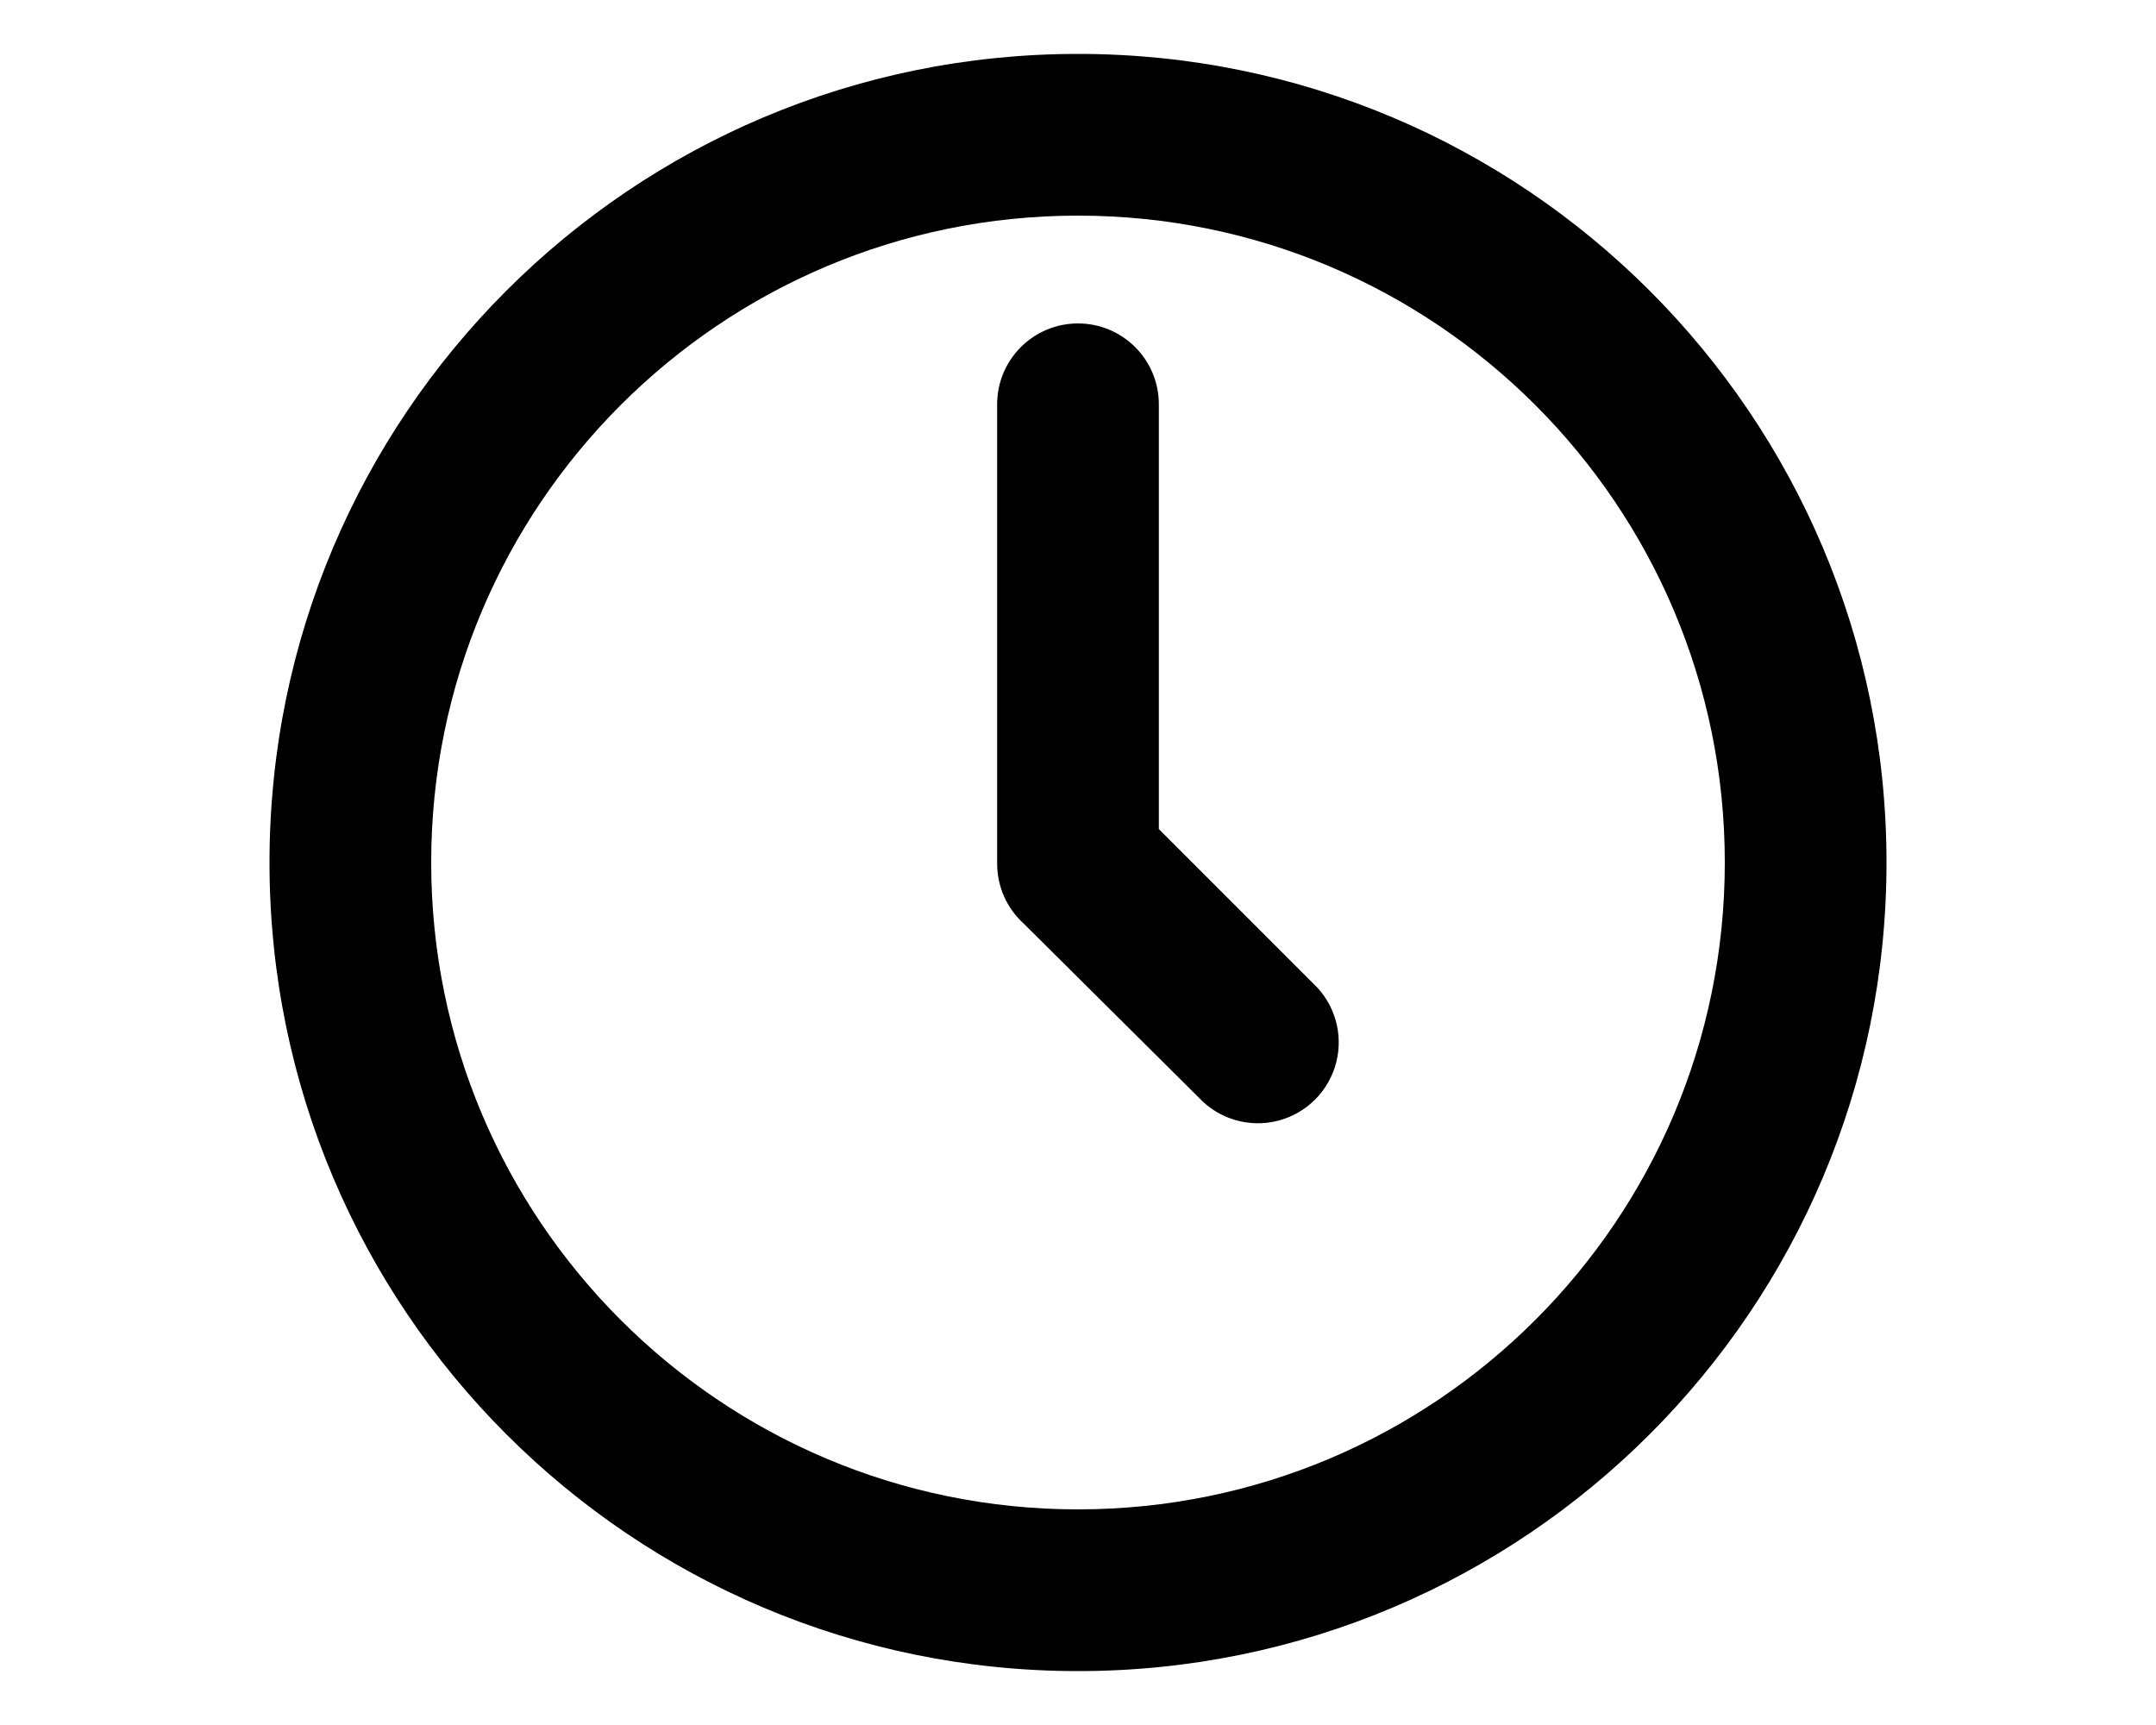
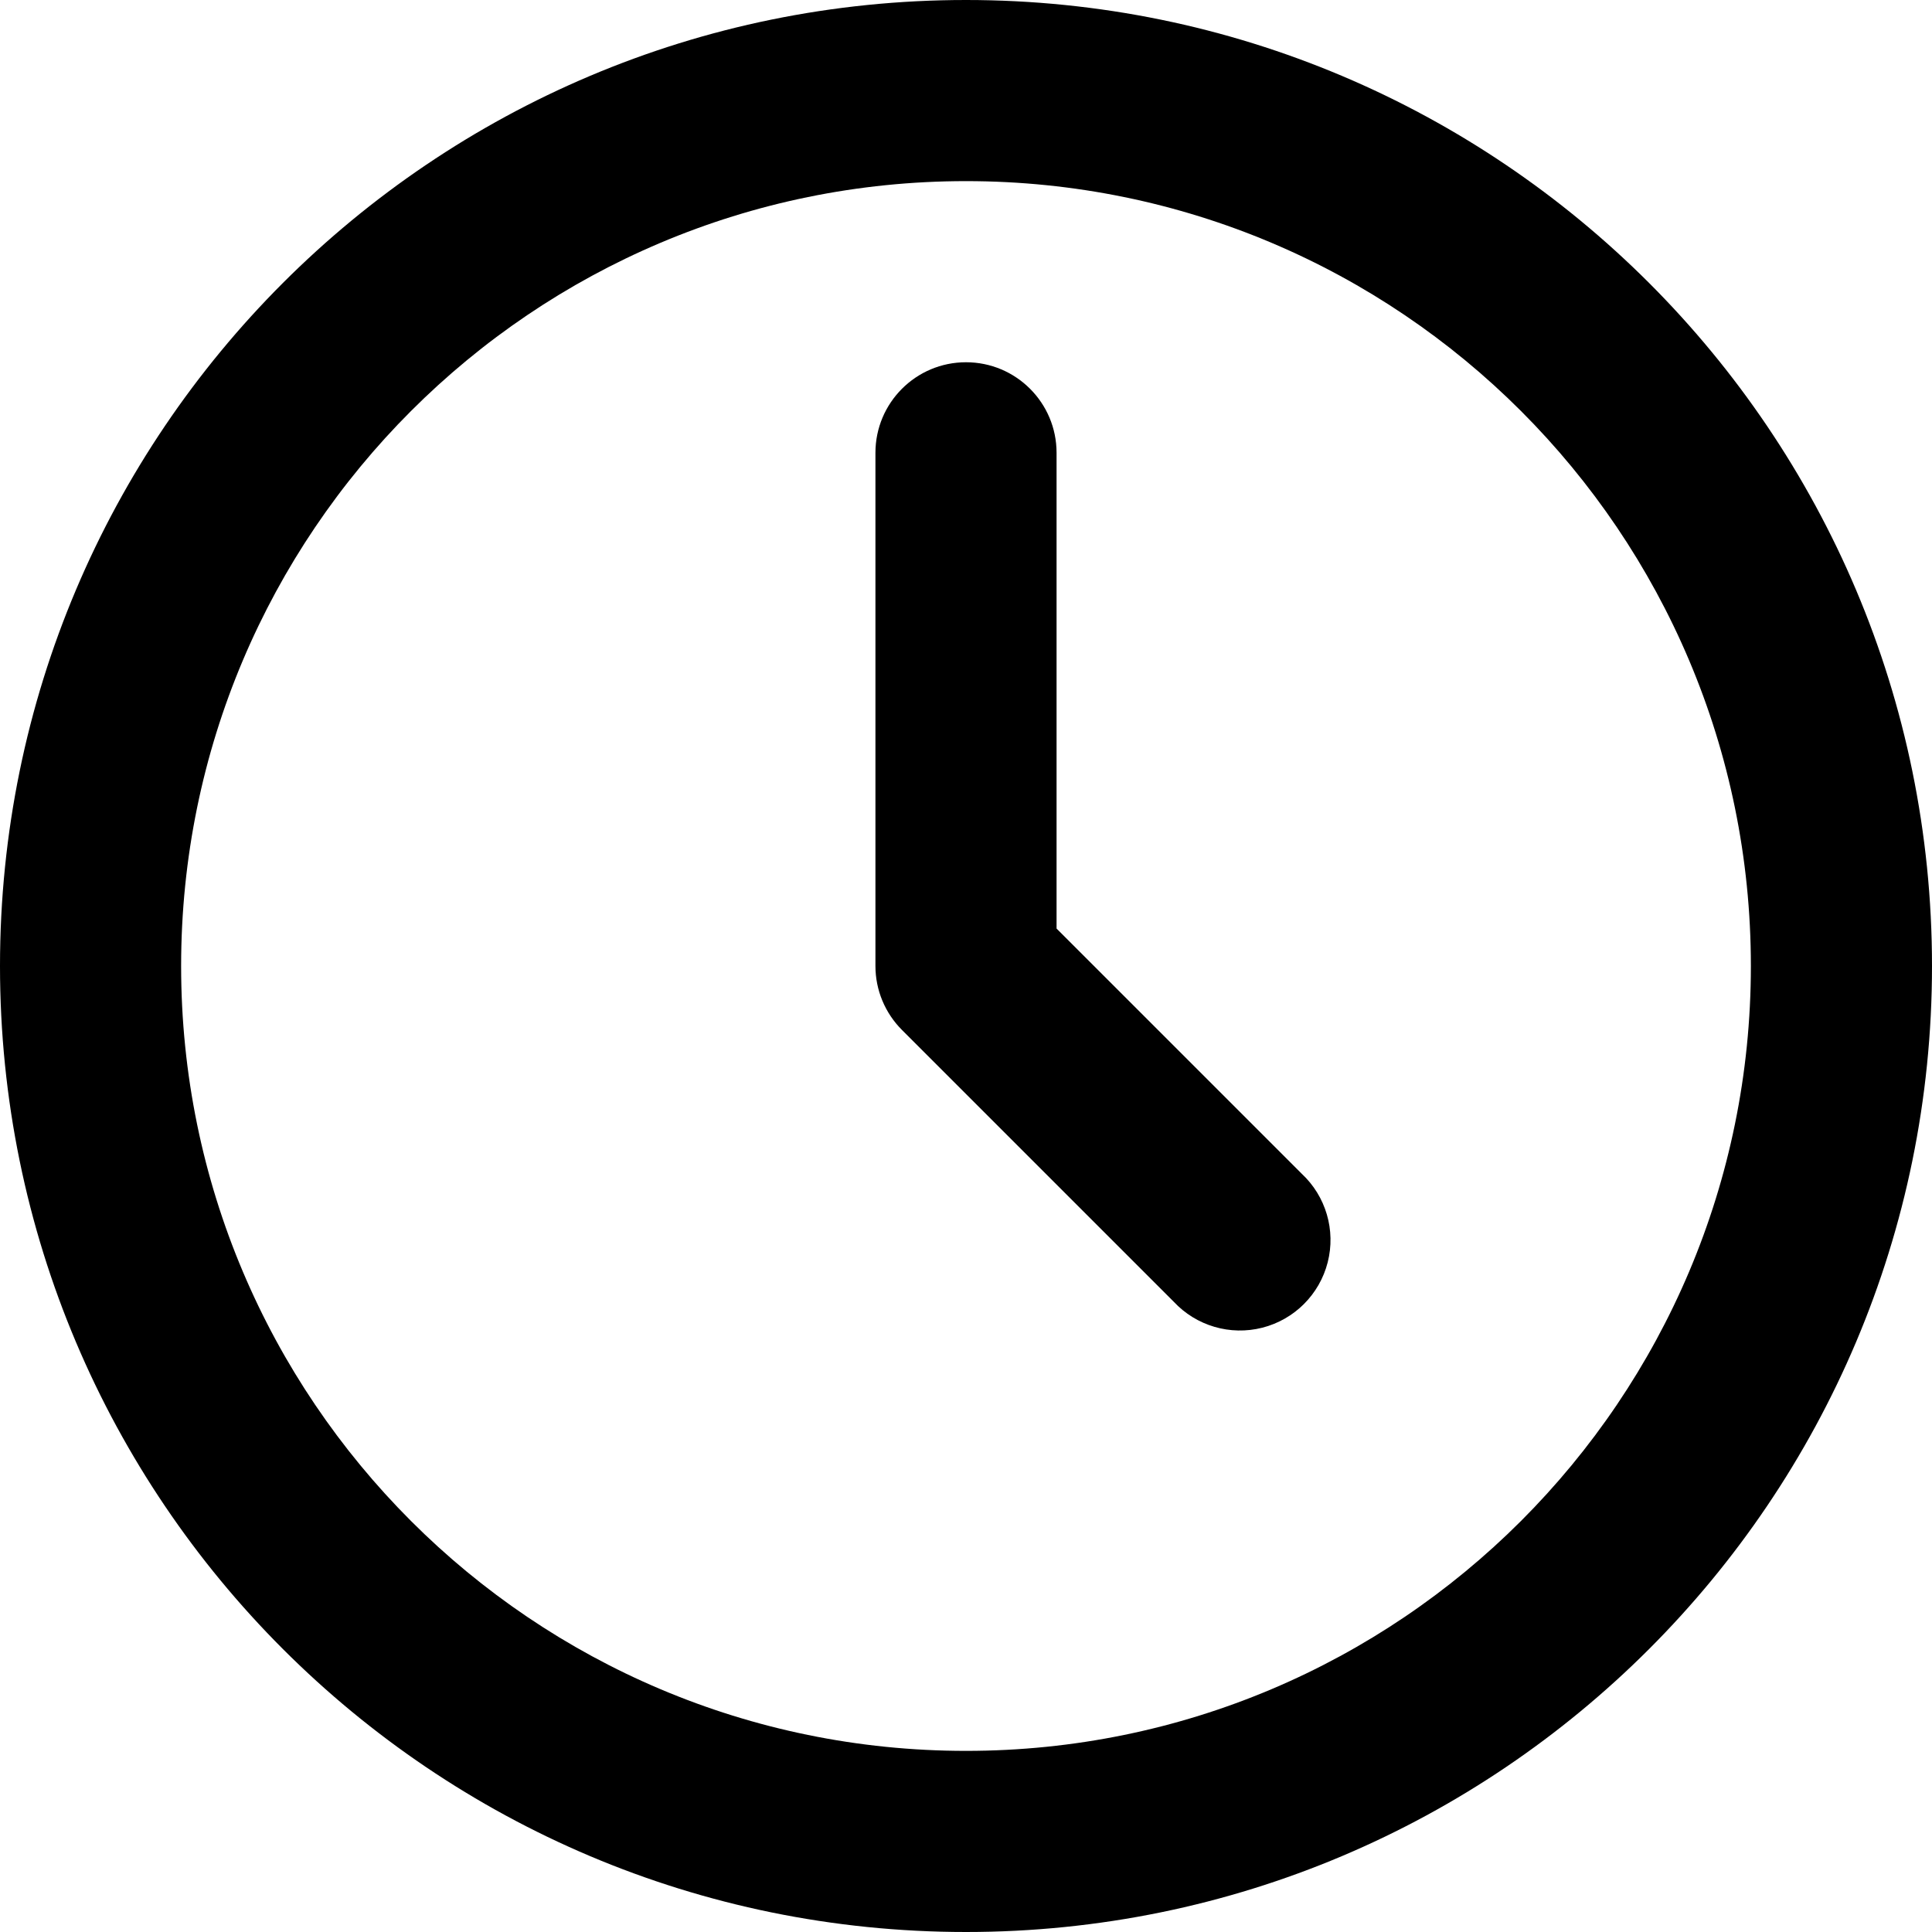
- <svg xmlns="http://www.w3.org/2000/svg" viewBox="0 0 20 16" fill="currentColor">
-   <path d="M9.25 8V3.75a.75.75 0 0 1 1.5 0v3.94l1.43 1.43a.75.75 0 1 1-1.06 1.06L9.53 8.6a.76.76 0 0 1-.03-.03.75.75 0 0 1-.25-.56Z" />
-   <path fill-rule="evenodd" d="M10 15.5a7.5 7.5 0 1 0 0-15 7.5 7.5 0 0 0 0 15Zm0-1.5a6 6 0 1 1 0-12 6 6 0 0 1 0 12Z" />
+ <svg xmlns="http://www.w3.org/2000/svg" viewBox="0 0 16 16" fill="currentColor">
+   <path d="M8.75 3.75a.75.75 0 0 0-1.5 0V8c0 .2.08.39.22.53l2.25 2.25a.75.75 0 1 0 1.06-1.06L8.75 7.69V3.75Z" />
+   <path d="M16 8A8 8 0 1 1 0 8a8 8 0 0 1 16 0Zm-1.5 0a6.5 6.5 0 1 0-13 0 6.5 6.5 0 0 0 13 0Z" />
</svg>
